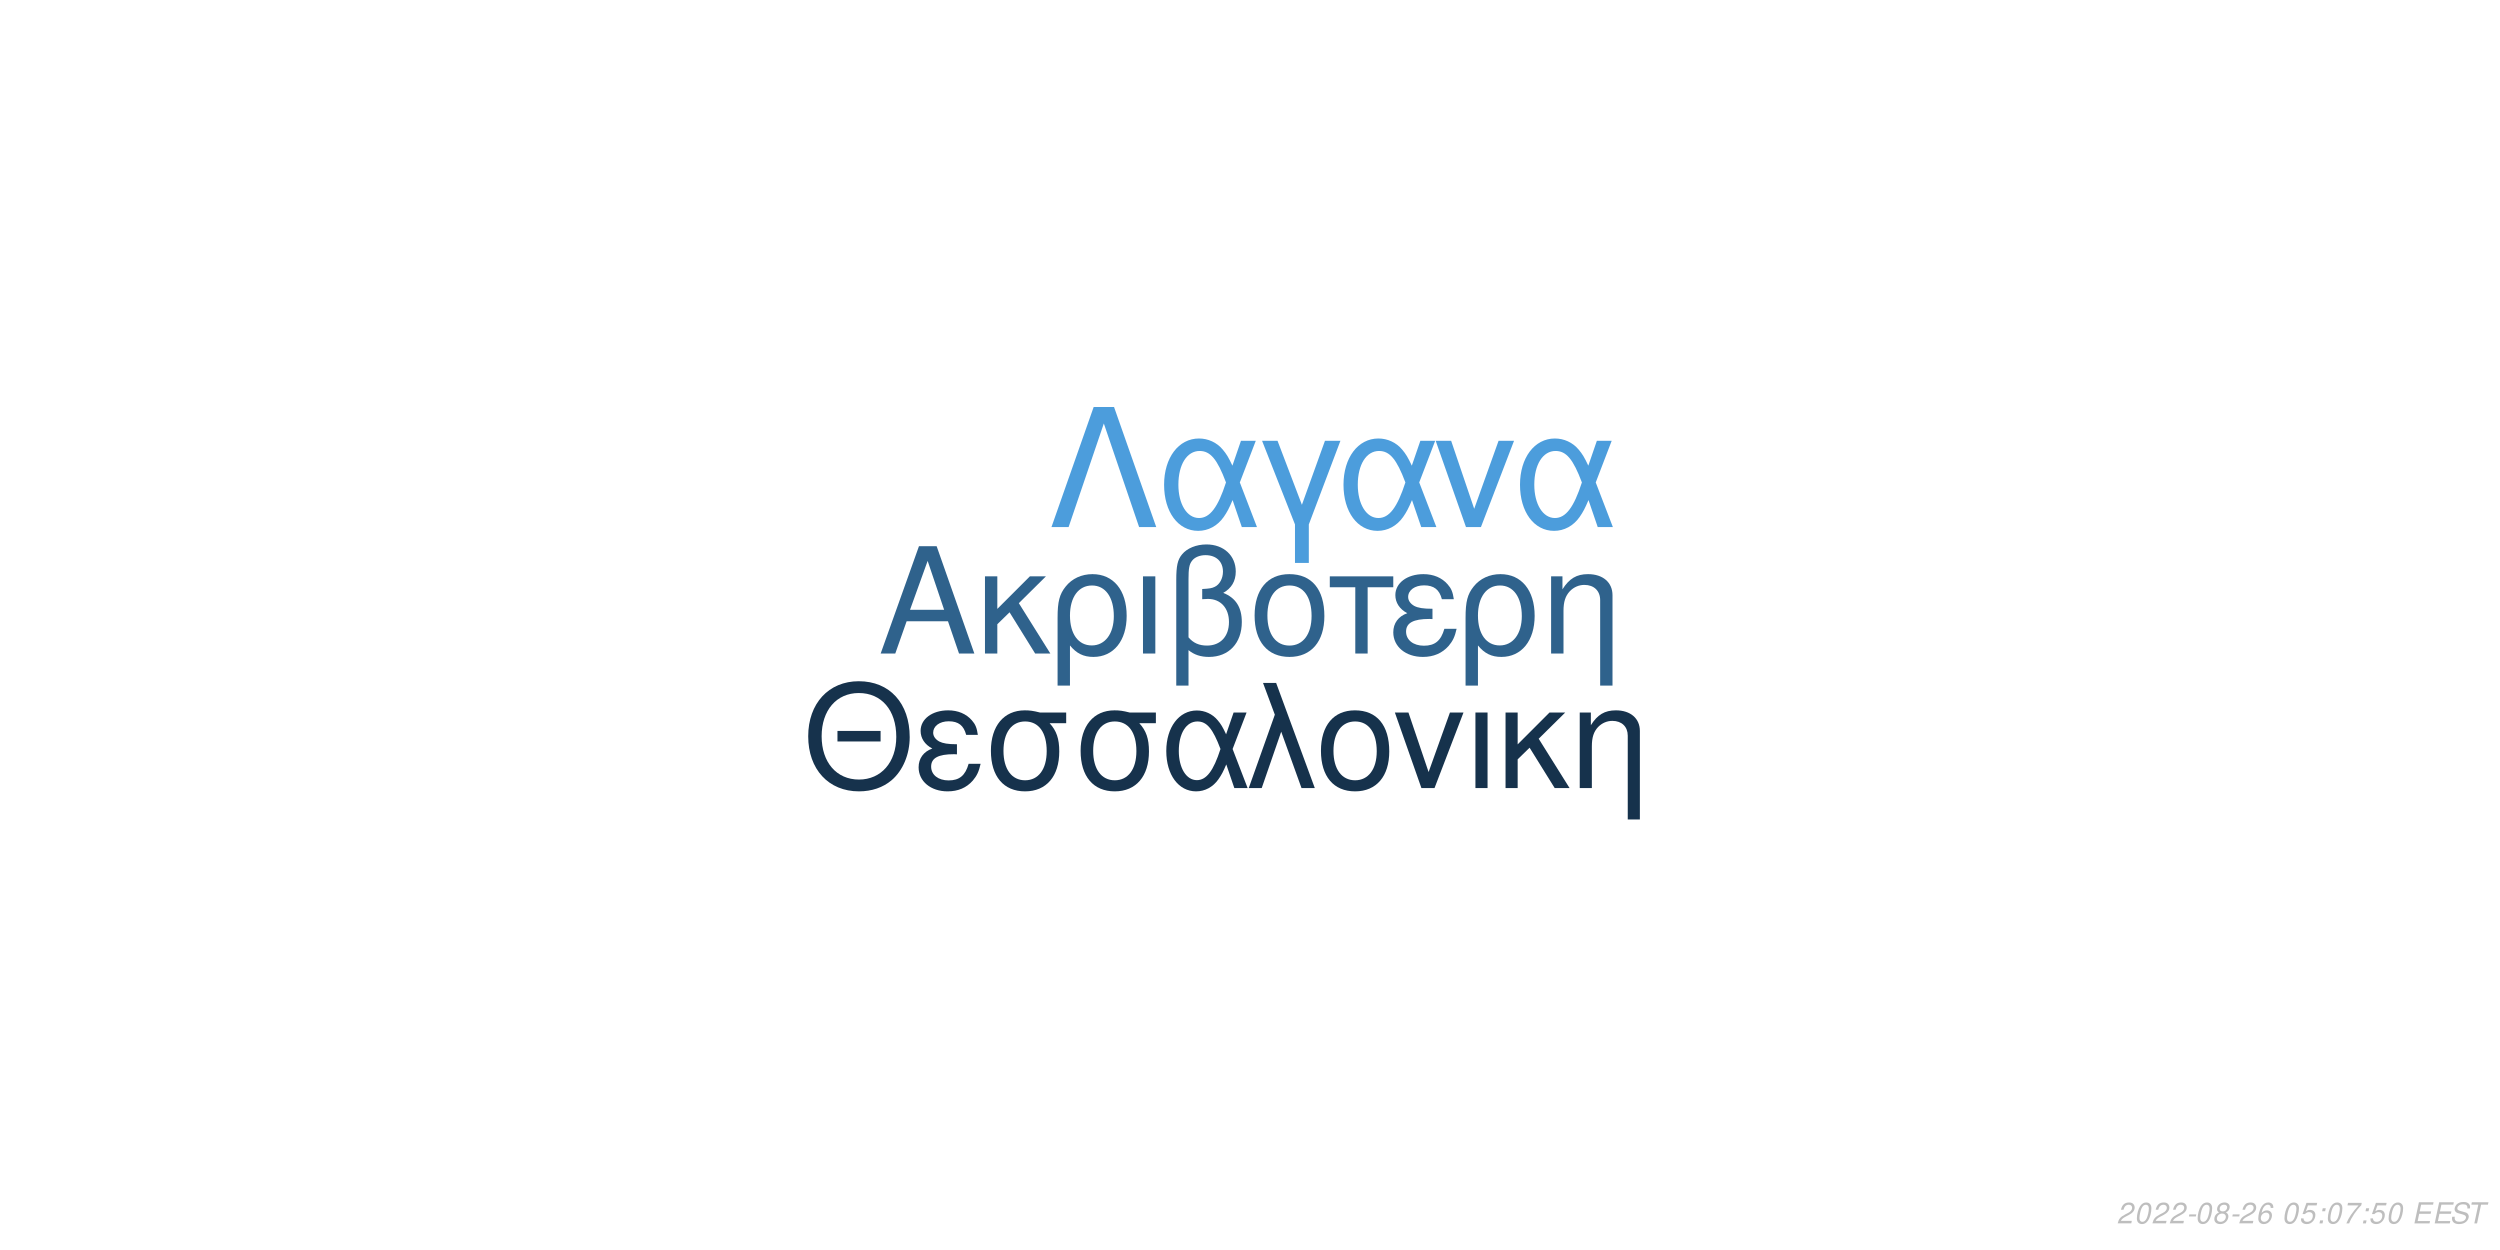
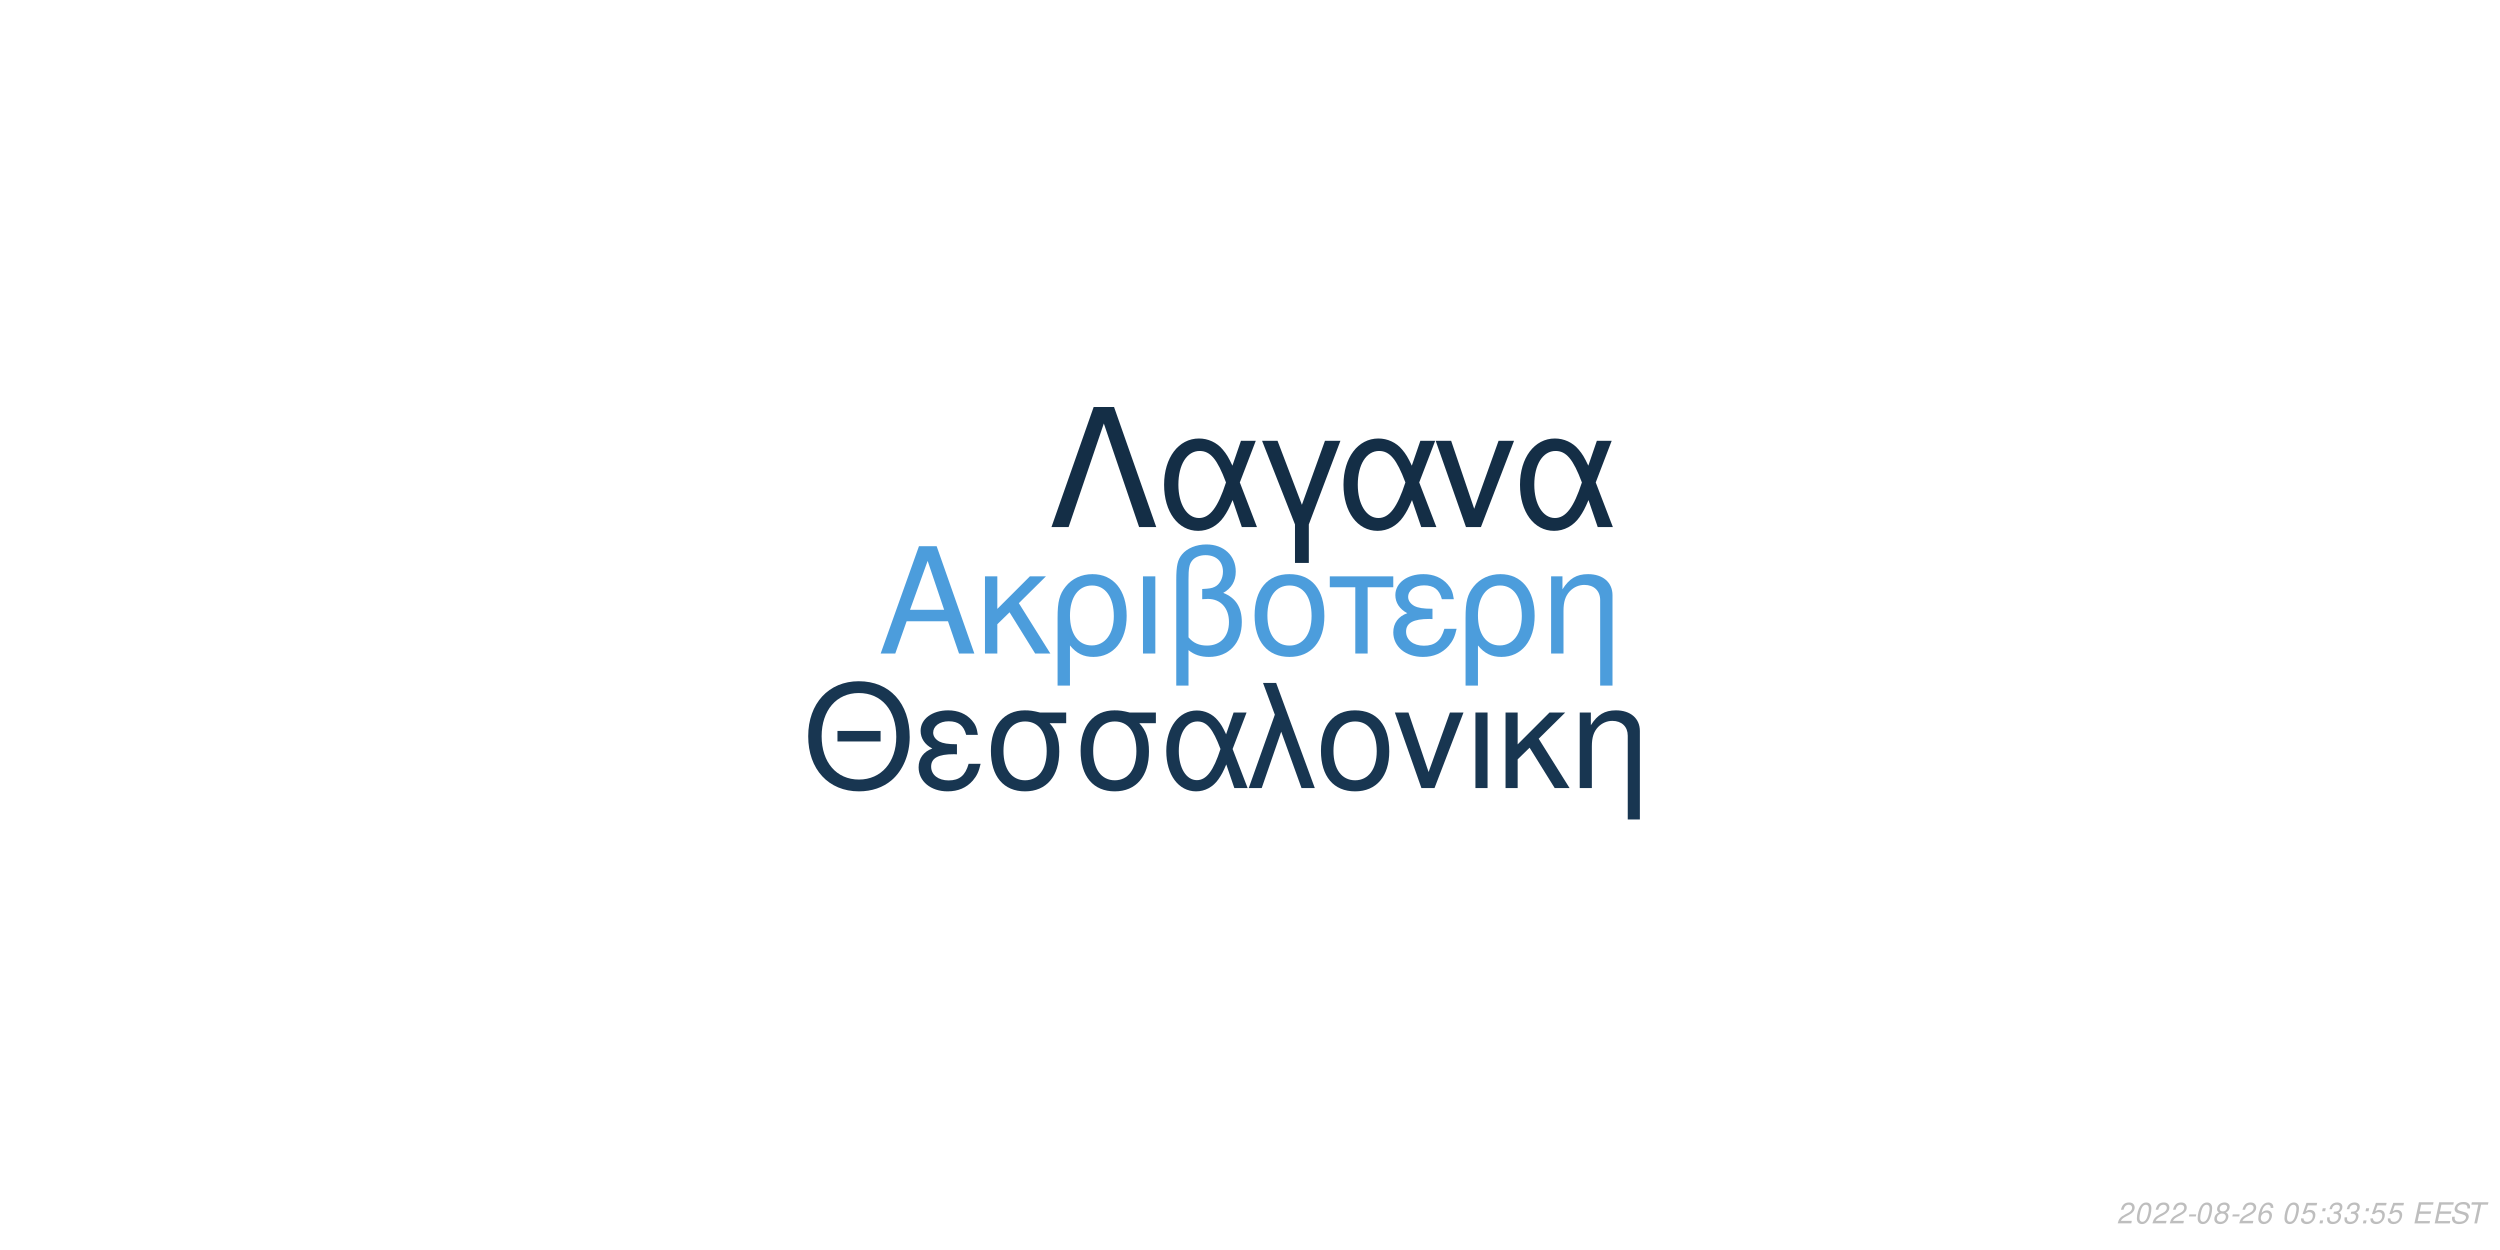
<svg xmlns="http://www.w3.org/2000/svg" xmlns:xlink="http://www.w3.org/1999/xlink" width="864pt" height="432pt" viewBox="0 0 864 432" version="1.1">
  <defs>
    <g>
      <symbol overflow="visible" id="glyph0-0">
        <path style="stroke:none;" d="" />
      </symbol>
      <symbol overflow="visible" id="glyph0-1">
        <path style="stroke:none;" d="M 24.125 -11.141 L 27.938 0 L 33.234 0 L 20.203 -37.094 L 14.094 -37.094 L 0.859 0 L 5.906 0 L 9.828 -11.141 Z M 22.797 -15.109 L 11 -15.109 L 17.094 -32.016 Z M 22.797 -15.109 " />
      </symbol>
      <symbol overflow="visible" id="glyph0-2">
        <path style="stroke:none;" d="M 7.172 -15.422 L 7.172 -26.672 L 2.906 -26.672 L 2.906 0 L 7.172 0 L 7.172 -10.125 L 11.406 -14.25 L 20.25 0 L 25.5 0 L 14.609 -17.406 L 23.969 -26.672 L 18.422 -26.672 Z M 7.172 -15.422 " />
      </symbol>
      <symbol overflow="visible" id="glyph0-3">
        <path style="stroke:none;" d="M 3 11.094 L 7.281 11.094 L 7.281 -2.797 C 9.516 -0.047 11.953 1.172 15.375 1.172 C 22.344 1.172 26.875 -4.422 26.875 -13.031 C 26.875 -21.891 22.297 -27.438 15.062 -27.438 C 11.297 -27.438 7.984 -25.906 5.797 -23.156 C 3.672 -20.516 3 -17.969 3 -12.359 Z M 14.906 -23.516 C 19.547 -23.516 22.438 -19.438 22.438 -12.922 C 22.438 -6.812 19.391 -2.797 14.812 -2.797 C 10.172 -2.797 7.281 -6.766 7.281 -13.125 C 7.281 -19.484 10.234 -23.516 14.906 -23.516 Z M 14.906 -23.516 " />
      </symbol>
      <symbol overflow="visible" id="glyph0-4">
        <path style="stroke:none;" d="M 3.516 0 L 7.781 0 L 7.781 -26.672 L 3.516 -26.672 Z M 3.516 0 " />
      </symbol>
      <symbol overflow="visible" id="glyph0-5">
        <path style="stroke:none;" d="M 4.016 11.094 L 8.25 11.094 L 8.25 -1.172 C 10.172 0.406 12.422 1.172 15.312 1.172 C 22.188 1.172 26.672 -3.609 26.672 -10.891 C 26.672 -15.984 24.578 -19.234 20.25 -20.969 C 23.109 -22.547 24.578 -25.031 24.578 -28.344 C 24.578 -33.844 20.406 -37.703 14.453 -37.703 C 10.938 -37.703 7.734 -36.391 6 -34.25 C 4.484 -32.422 4.016 -30.328 4.016 -25.391 Z M 8.25 -25.656 C 8.25 -29.359 8.5 -30.844 9.469 -32.062 C 10.375 -33.281 12.156 -34 14.094 -34 C 17.812 -34 20.156 -31.812 20.156 -28.297 C 20.156 -25.953 18.984 -23.812 17.297 -23.047 C 16.281 -22.547 15.469 -22.438 12.984 -22.297 L 12.984 -18.781 C 13.734 -18.828 14.344 -18.875 14.969 -18.875 C 19.344 -18.875 22.234 -15.719 22.234 -10.891 C 22.234 -5.906 19.281 -2.75 14.656 -2.75 C 11.953 -2.75 9.922 -3.609 8.25 -5.594 Z M 8.25 -25.656 " />
      </symbol>
      <symbol overflow="visible" id="glyph0-6">
        <path style="stroke:none;" d="M 14.094 -27.438 C 6.562 -27.438 2.094 -22.094 2.094 -13.125 C 2.094 -4.125 6.562 1.172 14.141 1.172 C 21.672 1.172 26.203 -4.172 26.203 -12.922 C 26.203 -22.188 21.828 -27.438 14.094 -27.438 Z M 14.141 -23.516 C 18.938 -23.516 21.781 -19.594 21.781 -12.984 C 21.781 -6.672 18.828 -2.75 14.141 -2.75 C 9.422 -2.75 6.516 -6.672 6.516 -13.125 C 6.516 -19.594 9.422 -23.516 14.141 -23.516 Z M 14.141 -23.516 " />
      </symbol>
      <symbol overflow="visible" id="glyph0-7">
        <path style="stroke:none;" d="M 7.891 0 L 12.156 0 L 12.156 -22.906 L 21.016 -22.906 L 21.016 -26.672 L -0.922 -26.672 L -0.922 -22.906 L 7.891 -22.906 Z M 7.891 0 " />
      </symbol>
      <symbol overflow="visible" id="glyph0-8">
        <path style="stroke:none;" d="M 14.562 -15.469 C 11.344 -15.469 9.562 -15.781 8.297 -16.438 C 6.922 -17.203 6.156 -18.328 6.156 -19.547 C 6.156 -21.891 8.453 -23.562 11.656 -23.562 C 15.062 -23.562 16.953 -22.094 17.812 -18.781 L 21.938 -18.781 C 21.578 -21.266 21.062 -22.5 19.797 -23.922 C 17.812 -26.203 14.906 -27.438 11.453 -27.438 C 5.797 -27.438 1.734 -24.375 1.734 -20.203 C 1.734 -17.609 3.156 -15.375 5.859 -13.938 C 2.797 -12.875 1.016 -10.484 1.016 -7.328 C 1.016 -2.391 5.297 1.172 11.25 1.172 C 14.969 1.172 17.906 -0.109 20.156 -2.641 C 21.578 -4.328 22.297 -5.797 22.906 -8.547 L 18.672 -8.547 C 17.5 -4.422 15.422 -2.703 11.609 -2.703 C 7.938 -2.703 5.438 -4.688 5.438 -7.578 C 5.438 -10.578 7.938 -11.953 13.484 -11.953 C 13.641 -11.953 14.094 -11.953 14.562 -11.906 Z M 14.562 -15.469 " />
      </symbol>
      <symbol overflow="visible" id="glyph0-9">
        <path style="stroke:none;" d="M 3.562 -26.672 L 3.562 0 L 7.844 0 L 7.844 -14.703 C 7.844 -17.906 8.5 -19.891 10.031 -21.531 C 11.406 -22.953 13.188 -23.719 15.062 -23.719 C 18.375 -23.719 20.516 -21.672 20.516 -18.469 L 20.516 11.094 L 24.781 11.094 L 24.781 -20.156 C 24.781 -24.578 21.469 -27.438 16.328 -27.438 C 12.359 -27.438 9.828 -25.906 7.484 -22.188 L 7.484 -26.672 Z M 3.562 -26.672 " />
      </symbol>
      <symbol overflow="visible" id="glyph1-0">
        <path style="stroke:none;" d="" />
      </symbol>
      <symbol overflow="visible" id="glyph1-1">
        <path style="stroke:none;" d="M 26.859 -19.734 L 11.953 -19.734 L 11.953 -16.094 L 26.859 -16.094 Z M 19.328 -36.922 C 8.922 -36.922 1.844 -29.25 1.844 -17.891 C 1.844 -6.484 8.875 1.141 19.391 1.141 C 23.812 1.141 27.703 -0.203 30.641 -2.688 C 34.578 -6.031 36.922 -11.656 36.922 -17.594 C 36.922 -29.297 30 -36.922 19.328 -36.922 Z M 19.328 -32.844 C 27.203 -32.844 32.281 -26.906 32.281 -17.688 C 32.281 -8.922 27.062 -2.938 19.391 -2.938 C 11.609 -2.938 6.484 -8.922 6.484 -17.891 C 6.484 -26.859 11.609 -32.844 19.328 -32.844 Z M 19.328 -32.844 " />
      </symbol>
      <symbol overflow="visible" id="glyph1-2">
        <path style="stroke:none;" d="M 14.25 -15.141 C 11.109 -15.141 9.375 -15.453 8.125 -16.094 C 6.781 -16.844 6.031 -17.938 6.031 -19.141 C 6.031 -21.422 8.266 -23.078 11.406 -23.078 C 14.75 -23.078 16.594 -21.625 17.438 -18.391 L 21.469 -18.391 C 21.125 -20.828 20.625 -22.031 19.391 -23.422 C 17.438 -25.656 14.594 -26.859 11.219 -26.859 C 5.688 -26.859 1.688 -23.875 1.688 -19.781 C 1.688 -17.234 3.094 -15.047 5.734 -13.656 C 2.734 -12.609 1 -10.266 1 -7.172 C 1 -2.344 5.188 1.141 11.016 1.141 C 14.656 1.141 17.547 -0.094 19.734 -2.594 C 21.125 -4.234 21.828 -5.688 22.422 -8.375 L 18.281 -8.375 C 17.141 -4.328 15.094 -2.641 11.359 -2.641 C 7.766 -2.641 5.328 -4.578 5.328 -7.422 C 5.328 -10.359 7.766 -11.703 13.203 -11.703 C 13.359 -11.703 13.797 -11.703 14.25 -11.656 Z M 14.25 -15.141 " />
      </symbol>
      <symbol overflow="visible" id="glyph1-3">
        <path style="stroke:none;" d="M 29 -26.109 L 19.938 -26.109 C 17.594 -26.703 16.438 -26.859 14.703 -26.859 C 7.469 -26.859 2.984 -21.469 2.984 -12.859 C 2.984 -4.031 7.375 1.141 14.797 1.141 C 22.172 1.141 26.609 -4.078 26.609 -12.656 C 26.609 -17.047 25.656 -19.828 23.266 -22.422 L 29 -22.422 Z M 14.797 -23.016 C 19.531 -23.016 22.266 -19.234 22.266 -12.75 C 22.266 -6.531 19.438 -2.688 14.797 -2.688 C 10.172 -2.688 7.328 -6.531 7.328 -12.859 C 7.328 -19.188 10.172 -23.016 14.797 -23.016 Z M 14.797 -23.016 " />
      </symbol>
      <symbol overflow="visible" id="glyph1-4">
        <path style="stroke:none;" d="M 29.344 -26.109 L 24.859 -26.109 L 22.266 -18.578 C 21.125 -21.031 20.484 -22.125 19.328 -23.469 C 17.547 -25.609 14.906 -26.812 12.156 -26.812 C 5.984 -26.812 1.594 -20.984 1.594 -12.812 C 1.594 -4.578 5.828 1.141 11.906 1.141 C 14.953 1.141 17.734 -0.344 19.625 -3.047 C 20.672 -4.531 21.281 -5.688 22.328 -8.172 L 25.109 0 L 29.703 0 L 24.516 -13.5 Z M 20.328 -13.5 C 17.891 -5.922 15.453 -2.734 12.156 -2.734 C 8.516 -2.734 5.922 -6.922 5.922 -12.812 C 5.922 -18.938 8.516 -23.016 12.359 -23.016 C 15.594 -23.016 17.688 -20.531 20.328 -13.5 Z M 20.328 -13.5 " />
      </symbol>
      <symbol overflow="visible" id="glyph1-5">
        <path style="stroke:none;" d="M 1.094 0 L 5.578 0 L 12.312 -19.484 L 19.328 0 L 23.922 0 L 10.562 -36.328 L 6.031 -36.328 L 10.109 -25.359 Z M 1.094 0 " />
      </symbol>
      <symbol overflow="visible" id="glyph1-6">
        <path style="stroke:none;" d="M 13.797 -26.859 C 6.422 -26.859 2.047 -21.625 2.047 -12.859 C 2.047 -4.031 6.422 1.141 13.859 1.141 C 21.234 1.141 25.656 -4.078 25.656 -12.656 C 25.656 -21.719 21.375 -26.859 13.797 -26.859 Z M 13.859 -23.016 C 18.531 -23.016 21.328 -19.188 21.328 -12.703 C 21.328 -6.531 18.438 -2.688 13.859 -2.688 C 9.219 -2.688 6.375 -6.531 6.375 -12.859 C 6.375 -19.188 9.219 -23.016 13.859 -23.016 Z M 13.859 -23.016 " />
      </symbol>
      <symbol overflow="visible" id="glyph1-7">
        <path style="stroke:none;" d="M 14.297 0 L 24.312 -26.109 L 19.625 -26.109 L 12.25 -5.531 L 5.281 -26.109 L 0.594 -26.109 L 9.766 0 Z M 14.297 0 " />
      </symbol>
      <symbol overflow="visible" id="glyph1-8">
        <path style="stroke:none;" d="M 3.438 0 L 7.625 0 L 7.625 -26.109 L 3.438 -26.109 Z M 3.438 0 " />
      </symbol>
      <symbol overflow="visible" id="glyph1-9">
        <path style="stroke:none;" d="M 7.031 -15.094 L 7.031 -26.109 L 2.844 -26.109 L 2.844 0 L 7.031 0 L 7.031 -9.922 L 11.156 -13.953 L 19.828 0 L 24.969 0 L 14.297 -17.047 L 23.469 -26.109 L 18.031 -26.109 Z M 7.031 -15.094 " />
      </symbol>
      <symbol overflow="visible" id="glyph1-10">
        <path style="stroke:none;" d="M 3.484 -26.109 L 3.484 0 L 7.672 0 L 7.672 -14.406 C 7.672 -17.547 8.328 -19.484 9.812 -21.078 C 11.156 -22.469 12.906 -23.219 14.75 -23.219 C 17.984 -23.219 20.078 -21.234 20.078 -18.094 L 20.078 10.859 L 24.266 10.859 L 24.266 -19.734 C 24.266 -24.062 21.031 -26.859 16 -26.859 C 12.109 -26.859 9.609 -25.359 7.328 -21.719 L 7.328 -26.109 Z M 3.484 -26.109 " />
      </symbol>
      <symbol overflow="visible" id="glyph2-0">
        <path style="stroke:none;" d="" />
      </symbol>
      <symbol overflow="visible" id="glyph2-1">
        <path style="stroke:none;" d="M 22.531 -41.484 L 15.484 -41.484 L 0.906 0 L 6.828 0 L 19 -35.797 L 31.188 0 L 37.109 0 Z M 22.531 -41.484 " />
      </symbol>
      <symbol overflow="visible" id="glyph2-2">
        <path style="stroke:none;" d="M 33.516 -29.812 L 28.391 -29.812 L 25.438 -21.219 C 24.125 -24.016 23.391 -25.266 22.078 -26.797 C 20.031 -29.25 17.016 -30.609 13.891 -30.609 C 6.828 -30.609 1.828 -23.953 1.828 -14.625 C 1.828 -5.234 6.656 1.312 13.594 1.312 C 17.078 1.312 20.266 -0.391 22.422 -3.469 C 23.609 -5.172 24.297 -6.484 25.5 -9.328 L 28.688 0 L 33.922 0 L 28 -15.422 Z M 23.219 -15.422 C 20.422 -6.766 17.641 -3.125 13.891 -3.125 C 9.734 -3.125 6.766 -7.906 6.766 -14.625 C 6.766 -21.625 9.734 -26.297 14.109 -26.297 C 17.812 -26.297 20.203 -23.453 23.219 -15.422 Z M 23.219 -15.422 " />
      </symbol>
      <symbol overflow="visible" id="glyph2-3">
        <path style="stroke:none;" d="M 12.062 12.406 L 16.844 12.406 L 16.844 -0.906 L 27.766 -29.812 L 22.422 -29.812 L 14.453 -7.688 L 6.031 -29.812 L 0.688 -29.812 L 12.062 -0.906 Z M 12.062 12.406 " />
      </symbol>
      <symbol overflow="visible" id="glyph2-4">
        <path style="stroke:none;" d="M 16.328 0 L 27.766 -29.812 L 22.422 -29.812 L 14 -6.312 L 6.031 -29.812 L 0.688 -29.812 L 11.156 0 Z M 16.328 0 " />
      </symbol>
      <symbol overflow="visible" id="glyph3-0">
        <path style="stroke:none;" d="" />
      </symbol>
      <symbol overflow="visible" id="glyph3-1">
        <path style="stroke:none;" d="M 5.234 -0.875 L 1.469 -0.875 C 1.641 -1.375 2.203 -1.891 3.109 -2.344 L 4.234 -2.938 C 5.562 -3.625 6.219 -4.469 6.219 -5.484 C 6.219 -5.938 6.062 -6.359 5.797 -6.656 C 5.469 -7.047 4.984 -7.234 4.312 -7.234 C 2.766 -7.234 1.891 -6.453 1.484 -4.734 L 2.375 -4.734 C 2.484 -5.188 2.609 -5.484 2.797 -5.75 C 3.094 -6.203 3.609 -6.453 4.188 -6.453 C 4.891 -6.453 5.344 -6.031 5.344 -5.375 C 5.344 -4.703 4.859 -4.094 4.016 -3.656 L 2.984 -3.125 C 1.234 -2.188 0.797 -1.656 0.344 -0.016 L 5.047 -0.016 Z M 5.234 -0.875 " />
      </symbol>
      <symbol overflow="visible" id="glyph3-2">
        <path style="stroke:none;" d="M 4.203 -7.234 C 3.375 -7.234 2.688 -6.812 2.125 -5.984 C 1.484 -5.047 0.984 -3.188 0.984 -1.734 C 0.984 -1.109 1.172 -0.562 1.484 -0.266 C 1.797 0.047 2.281 0.234 2.766 0.234 C 3.625 0.234 4.281 -0.156 4.859 -1.016 C 5.516 -1.953 6 -3.797 6 -5.266 C 6 -6.5 5.328 -7.234 4.203 -7.234 Z M 4.094 -6.453 C 4.734 -6.453 5.125 -5.984 5.125 -5.156 C 5.125 -4.203 4.781 -2.625 4.406 -1.812 C 3.984 -0.938 3.516 -0.547 2.875 -0.547 C 2.25 -0.547 1.875 -1.031 1.875 -1.828 C 1.875 -2.797 2.203 -4.344 2.594 -5.203 C 2.984 -6.047 3.453 -6.453 4.094 -6.453 Z M 4.094 -6.453 " />
      </symbol>
      <symbol overflow="visible" id="glyph3-3">
        <path style="stroke:none;" d="M 3.516 -3.125 L 1.125 -3.125 L 0.969 -2.406 L 3.359 -2.406 Z M 3.516 -3.125 " />
      </symbol>
      <symbol overflow="visible" id="glyph3-4">
        <path style="stroke:none;" d="M 4.766 -3.797 C 5.078 -3.969 5.234 -4.078 5.438 -4.234 C 5.812 -4.594 6.062 -5.172 6.062 -5.734 C 6.062 -6.625 5.344 -7.234 4.266 -7.234 C 2.812 -7.234 1.703 -6.219 1.703 -4.875 C 1.703 -4.406 1.875 -4.125 2.359 -3.812 C 1.297 -3.312 0.75 -2.516 0.75 -1.469 C 0.75 -0.438 1.547 0.234 2.812 0.234 C 3.656 0.234 4.359 -0.094 4.938 -0.734 C 5.359 -1.234 5.609 -1.859 5.609 -2.438 C 5.609 -3.047 5.312 -3.516 4.766 -3.797 Z M 4.109 -6.453 C 4.797 -6.453 5.188 -6.125 5.188 -5.578 C 5.188 -5.266 5.062 -4.922 4.859 -4.672 C 4.562 -4.312 4.188 -4.156 3.656 -4.156 C 2.984 -4.156 2.594 -4.453 2.594 -4.984 C 2.594 -5.859 3.203 -6.453 4.109 -6.453 Z M 3.453 -3.406 C 4.234 -3.406 4.734 -2.984 4.734 -2.312 C 4.734 -1.312 3.922 -0.547 2.875 -0.547 C 2.125 -0.547 1.625 -0.969 1.625 -1.625 C 1.625 -2.609 2.438 -3.406 3.453 -3.406 Z M 3.453 -3.406 " />
      </symbol>
      <symbol overflow="visible" id="glyph3-5">
        <path style="stroke:none;" d="M 6.125 -5.344 L 6.141 -5.625 C 6.141 -6.609 5.453 -7.234 4.391 -7.234 C 3.438 -7.234 2.641 -6.719 2.016 -5.703 C 1.422 -4.781 0.938 -2.953 0.938 -1.688 C 0.938 -0.516 1.688 0.234 2.859 0.234 C 3.703 0.234 4.438 -0.156 5 -0.875 C 5.406 -1.422 5.672 -2.156 5.672 -2.766 C 5.672 -3.812 4.969 -4.5 3.906 -4.5 C 3.234 -4.5 2.672 -4.234 2.094 -3.625 C 2.406 -5.375 3.234 -6.453 4.25 -6.453 C 4.703 -6.453 5.062 -6.234 5.172 -5.844 C 5.203 -5.719 5.234 -5.578 5.25 -5.344 Z M 3.656 -3.734 C 4.344 -3.734 4.797 -3.281 4.797 -2.625 C 4.797 -1.469 3.984 -0.547 2.984 -0.547 C 2.297 -0.547 1.812 -1.047 1.812 -1.766 C 1.812 -2.859 2.625 -3.734 3.656 -3.734 Z M 3.656 -3.734 " />
      </symbol>
      <symbol overflow="visible" id="glyph3-6">
        <path style="stroke:none;" d="" />
      </symbol>
      <symbol overflow="visible" id="glyph3-7">
        <path style="stroke:none;" d="M 6.297 -7.094 L 2.594 -7.094 L 1.234 -3.234 L 2.047 -3.234 C 2.656 -3.766 2.938 -3.906 3.531 -3.906 C 4.328 -3.906 4.797 -3.453 4.797 -2.688 C 4.797 -1.438 3.969 -0.547 2.828 -0.547 C 2.031 -0.547 1.609 -0.938 1.578 -1.734 L 0.703 -1.734 L 0.703 -1.516 C 0.703 -0.938 0.844 -0.547 1.188 -0.266 C 1.562 0.062 2.078 0.234 2.703 0.234 C 3.656 0.234 4.391 -0.156 4.984 -0.922 C 5.422 -1.5 5.672 -2.234 5.672 -2.953 C 5.672 -4 4.938 -4.672 3.812 -4.672 C 3.328 -4.672 2.906 -4.547 2.406 -4.234 L 3.109 -6.219 L 6.109 -6.219 Z M 6.297 -7.094 " />
      </symbol>
      <symbol overflow="visible" id="glyph3-8">
        <path style="stroke:none;" d="M 2.359 -1.031 L 1.312 -1.031 L 1.094 0 L 2.141 0 Z M 3.266 -5.234 L 2.219 -5.234 L 2 -4.203 L 3.047 -4.203 Z M 3.266 -5.234 " />
      </symbol>
      <symbol overflow="visible" id="glyph3-9">
-         <path style="stroke:none;" d="M 6.703 -7.094 L 1.953 -7.094 L 1.766 -6.219 L 5.594 -6.219 C 3.344 -3.688 2.266 -2.109 1.375 0 L 2.344 0 C 3.031 -1.906 4.828 -4.594 6.547 -6.281 Z M 6.703 -7.094 " />
+         <path style="stroke:none;" d="M 2.922 -3.312 C 3.125 -3.344 3.234 -3.344 3.375 -3.344 C 4.203 -3.344 4.688 -3 4.688 -2.406 C 4.688 -1.312 3.906 -0.547 2.781 -0.547 C 2.047 -0.547 1.594 -0.938 1.594 -1.562 C 1.594 -1.719 1.609 -1.844 1.656 -2.094 L 0.766 -2.094 C 0.734 -1.797 0.719 -1.641 0.719 -1.469 C 0.719 -0.375 1.406 0.234 2.641 0.234 C 3.547 0.234 4.297 -0.078 4.812 -0.656 C 5.266 -1.156 5.562 -1.875 5.562 -2.547 C 5.562 -3.125 5.344 -3.453 4.797 -3.734 C 5.641 -4.234 6.016 -4.844 6.016 -5.734 C 6.016 -6.656 5.312 -7.234 4.203 -7.234 C 3.375 -7.234 2.672 -6.938 2.188 -6.375 C 1.891 -6.031 1.703 -5.641 1.516 -4.906 L 2.391 -4.906 C 2.5 -5.359 2.594 -5.594 2.734 -5.812 C 3.047 -6.234 3.516 -6.453 4.078 -6.453 C 4.734 -6.453 5.141 -6.125 5.141 -5.578 C 5.141 -5.188 5.016 -4.797 4.797 -4.547 C 4.516 -4.234 4 -4.062 3.266 -4.062 L 3.078 -4.062 Z M 2.922 -3.312 " />
      </symbol>
      <symbol overflow="visible" id="glyph3-10">
        <path style="stroke:none;" d="M 2.547 -3.312 L 6.5 -3.312 L 6.688 -4.141 L 2.719 -4.141 L 3.219 -6.469 L 7.344 -6.469 L 7.516 -7.297 L 2.453 -7.297 L 0.906 0 L 6.125 0 L 6.297 -0.812 L 2.016 -0.812 Z M 2.547 -3.312 " />
      </symbol>
      <symbol overflow="visible" id="glyph3-11">
        <path style="stroke:none;" d="M 7.062 -5.156 C 7.125 -5.438 7.141 -5.562 7.141 -5.703 C 7.141 -6.156 6.938 -6.594 6.594 -6.891 C 6.188 -7.25 5.656 -7.406 4.875 -7.406 C 3.844 -7.406 3.047 -7.125 2.5 -6.562 C 2.094 -6.141 1.781 -5.438 1.781 -4.922 C 1.781 -4.297 2.219 -3.766 2.891 -3.562 L 4.594 -3.094 C 5.406 -2.859 5.734 -2.578 5.734 -2.094 C 5.734 -1.781 5.547 -1.406 5.266 -1.141 C 4.844 -0.766 4.266 -0.578 3.453 -0.578 C 2.328 -0.578 1.812 -0.984 1.812 -1.906 C 1.812 -2.047 1.812 -2.125 1.844 -2.312 L 0.984 -2.312 C 0.906 -2.062 0.891 -1.906 0.891 -1.688 C 0.891 -0.484 1.797 0.234 3.297 0.234 C 4.359 0.234 5.234 -0.062 5.812 -0.609 C 6.344 -1.078 6.688 -1.797 6.688 -2.375 C 6.688 -2.641 6.609 -2.906 6.453 -3.156 C 6.234 -3.5 5.938 -3.703 5.469 -3.828 L 3.75 -4.312 C 2.984 -4.547 2.734 -4.734 2.734 -5.188 C 2.734 -5.547 2.875 -5.844 3.188 -6.109 C 3.547 -6.438 4.031 -6.594 4.703 -6.594 C 5.266 -6.594 5.688 -6.484 5.906 -6.297 C 6.094 -6.125 6.219 -5.797 6.219 -5.516 C 6.219 -5.422 6.203 -5.344 6.188 -5.156 Z M 7.062 -5.156 " />
      </symbol>
      <symbol overflow="visible" id="glyph3-12">
        <path style="stroke:none;" d="M 4.938 -6.469 L 7.312 -6.469 L 7.484 -7.297 L 1.75 -7.297 L 1.578 -6.469 L 3.984 -6.469 L 2.609 0 L 3.547 0 Z M 4.938 -6.469 " />
      </symbol>
    </g>
  </defs>
  <g id="surface1">
    <rect x="0" y="0" width="864" height="432" style="fill:rgb(100%,100%,100%);fill-opacity:1;stroke:none;" />
-     <g style="fill:rgb(18.431%,38.431%,54.902%);fill-opacity:1;">
+     <g style="fill:rgb(29.804%,61.569%,86.275%);fill-opacity:1;">
      <use xlink:href="#glyph0-1" x="303.5" y="225.861" />
      <use xlink:href="#glyph0-2" x="337.5" y="225.861" />
      <use xlink:href="#glyph0-3" x="362.5" y="225.861" />
      <use xlink:href="#glyph0-4" x="391.5" y="225.861" />
      <use xlink:href="#glyph0-5" x="402.5" y="225.861" />
      <use xlink:href="#glyph0-6" x="431.5" y="225.861" />
      <use xlink:href="#glyph0-7" x="460.5" y="225.861" />
      <use xlink:href="#glyph0-8" x="480.5" y="225.861" />
      <use xlink:href="#glyph0-3" x="503.5" y="225.861" />
      <use xlink:href="#glyph0-9" x="532.5" y="225.861" />
    </g>
-     <g style="fill:rgb(8.627%,19.608%,29.804%);fill-opacity:1;">
+     <g style="fill:rgb(9.412%,21.176%,31.765%);fill-opacity:1;">
      <use xlink:href="#glyph1-1" x="277.473" y="272.354" />
      <use xlink:href="#glyph1-2" x="316.473" y="272.354" />
      <use xlink:href="#glyph1-3" x="339.473" y="272.354" />
      <use xlink:href="#glyph1-3" x="370.473" y="272.354" />
      <use xlink:href="#glyph1-4" x="401.473" y="272.354" />
      <use xlink:href="#glyph1-5" x="430.473" y="272.354" />
      <use xlink:href="#glyph1-6" x="454.473" y="272.354" />
      <use xlink:href="#glyph1-7" x="481.473" y="272.354" />
      <use xlink:href="#glyph1-8" x="506.473" y="272.354" />
      <use xlink:href="#glyph1-9" x="517.473" y="272.354" />
      <use xlink:href="#glyph1-10" x="542.473" y="272.354" />
    </g>
-     <g style="fill:rgb(29.804%,61.569%,86.275%);fill-opacity:1;">
+     <g style="fill:rgb(7.843%,18.039%,27.451%);fill-opacity:1;">
      <use xlink:href="#glyph2-1" x="362.484" y="182.152" />
      <use xlink:href="#glyph2-2" x="400.484" y="182.152" />
      <use xlink:href="#glyph2-3" x="435.484" y="182.152" />
      <use xlink:href="#glyph2-2" x="462.484" y="182.152" />
      <use xlink:href="#glyph2-4" x="495.484" y="182.152" />
      <use xlink:href="#glyph2-2" x="523.484" y="182.152" />
    </g>
    <g style="fill:rgb(74.51%,74.51%,74.51%);fill-opacity:1;">
      <use xlink:href="#glyph3-1" x="731.52" y="422.81" />
      <use xlink:href="#glyph3-2" x="737.52" y="422.81" />
      <use xlink:href="#glyph3-1" x="743.52" y="422.81" />
      <use xlink:href="#glyph3-1" x="749.52" y="422.81" />
      <use xlink:href="#glyph3-3" x="755.52" y="422.81" />
      <use xlink:href="#glyph3-2" x="758.52" y="422.81" />
      <use xlink:href="#glyph3-4" x="764.52" y="422.81" />
      <use xlink:href="#glyph3-3" x="770.52" y="422.81" />
      <use xlink:href="#glyph3-1" x="773.52" y="422.81" />
      <use xlink:href="#glyph3-5" x="779.52" y="422.81" />
      <use xlink:href="#glyph3-6" x="785.52" y="422.81" />
      <use xlink:href="#glyph3-2" x="788.52" y="422.81" />
      <use xlink:href="#glyph3-7" x="794.52" y="422.81" />
      <use xlink:href="#glyph3-8" x="800.52" y="422.81" />
-       <use xlink:href="#glyph3-2" x="803.52" y="422.81" />
+       <use xlink:href="#glyph3-9" x="803.52" y="422.81" />
      <use xlink:href="#glyph3-9" x="809.52" y="422.81" />
      <use xlink:href="#glyph3-8" x="815.52" y="422.81" />
      <use xlink:href="#glyph3-7" x="818.52" y="422.81" />
-       <use xlink:href="#glyph3-2" x="824.52" y="422.81" />
+       <use xlink:href="#glyph3-7" x="824.52" y="422.81" />
      <use xlink:href="#glyph3-6" x="830.52" y="422.81" />
      <use xlink:href="#glyph3-10" x="833.52" y="422.81" />
      <use xlink:href="#glyph3-10" x="840.52" y="422.81" />
      <use xlink:href="#glyph3-11" x="846.52" y="422.81" />
      <use xlink:href="#glyph3-12" x="852.52" y="422.81" />
    </g>
  </g>
</svg>
